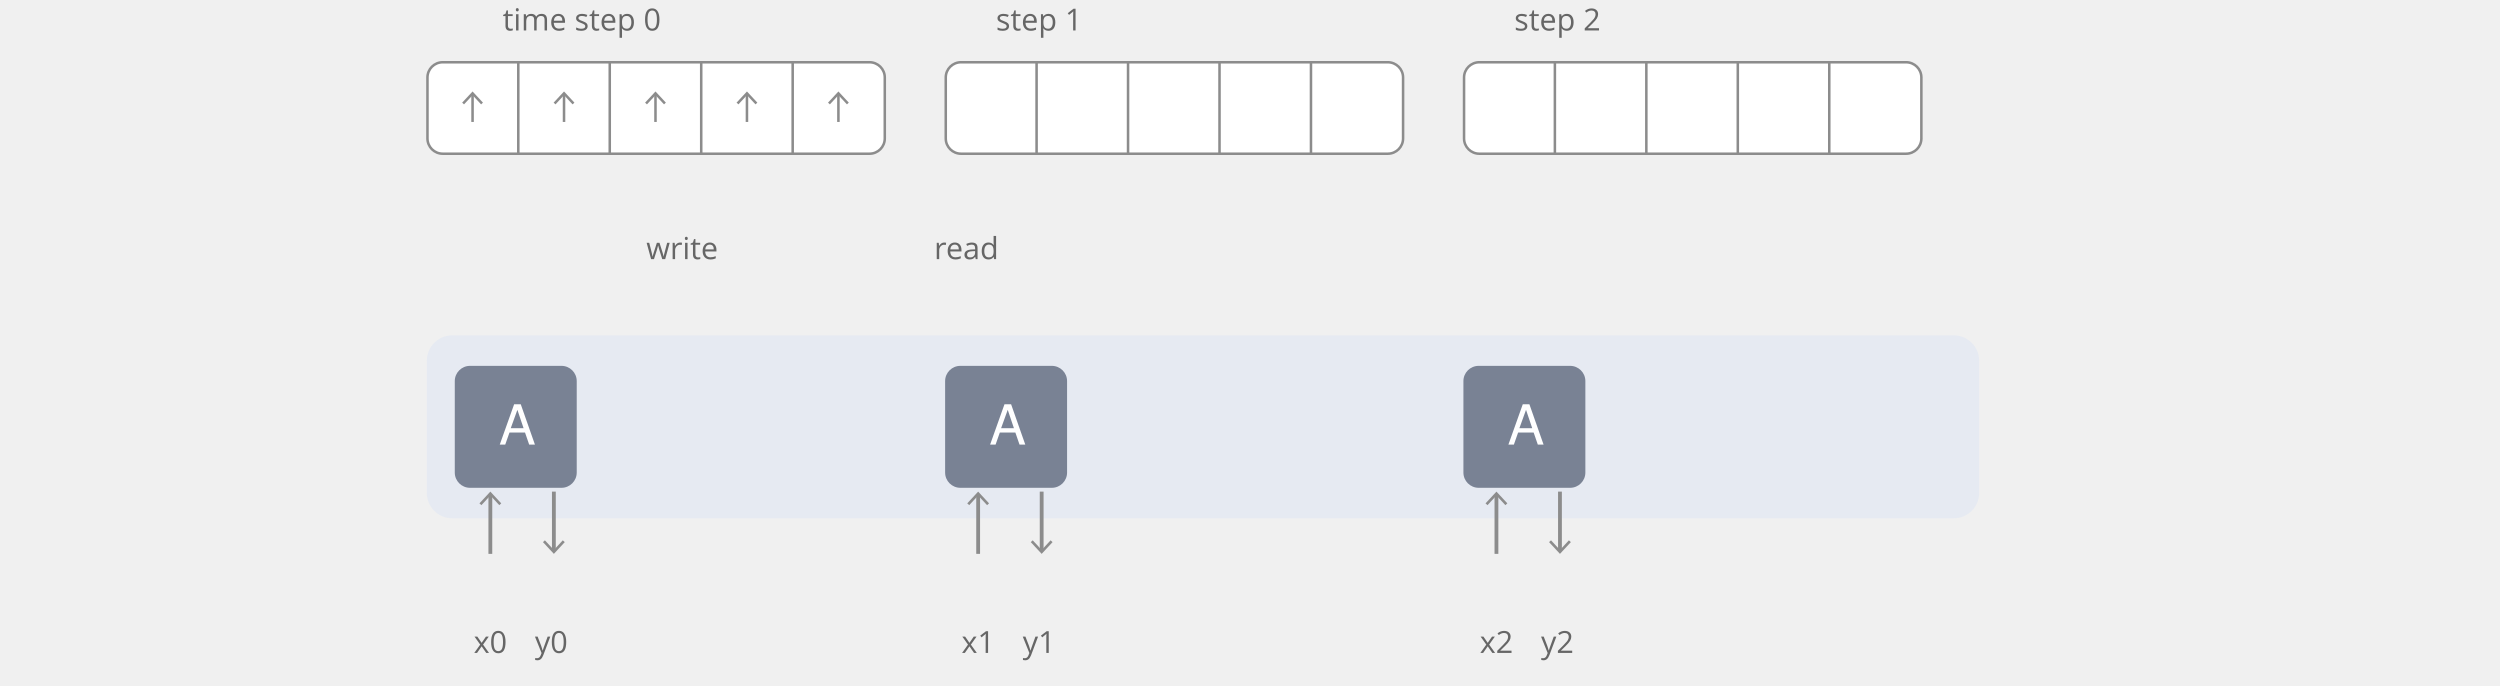
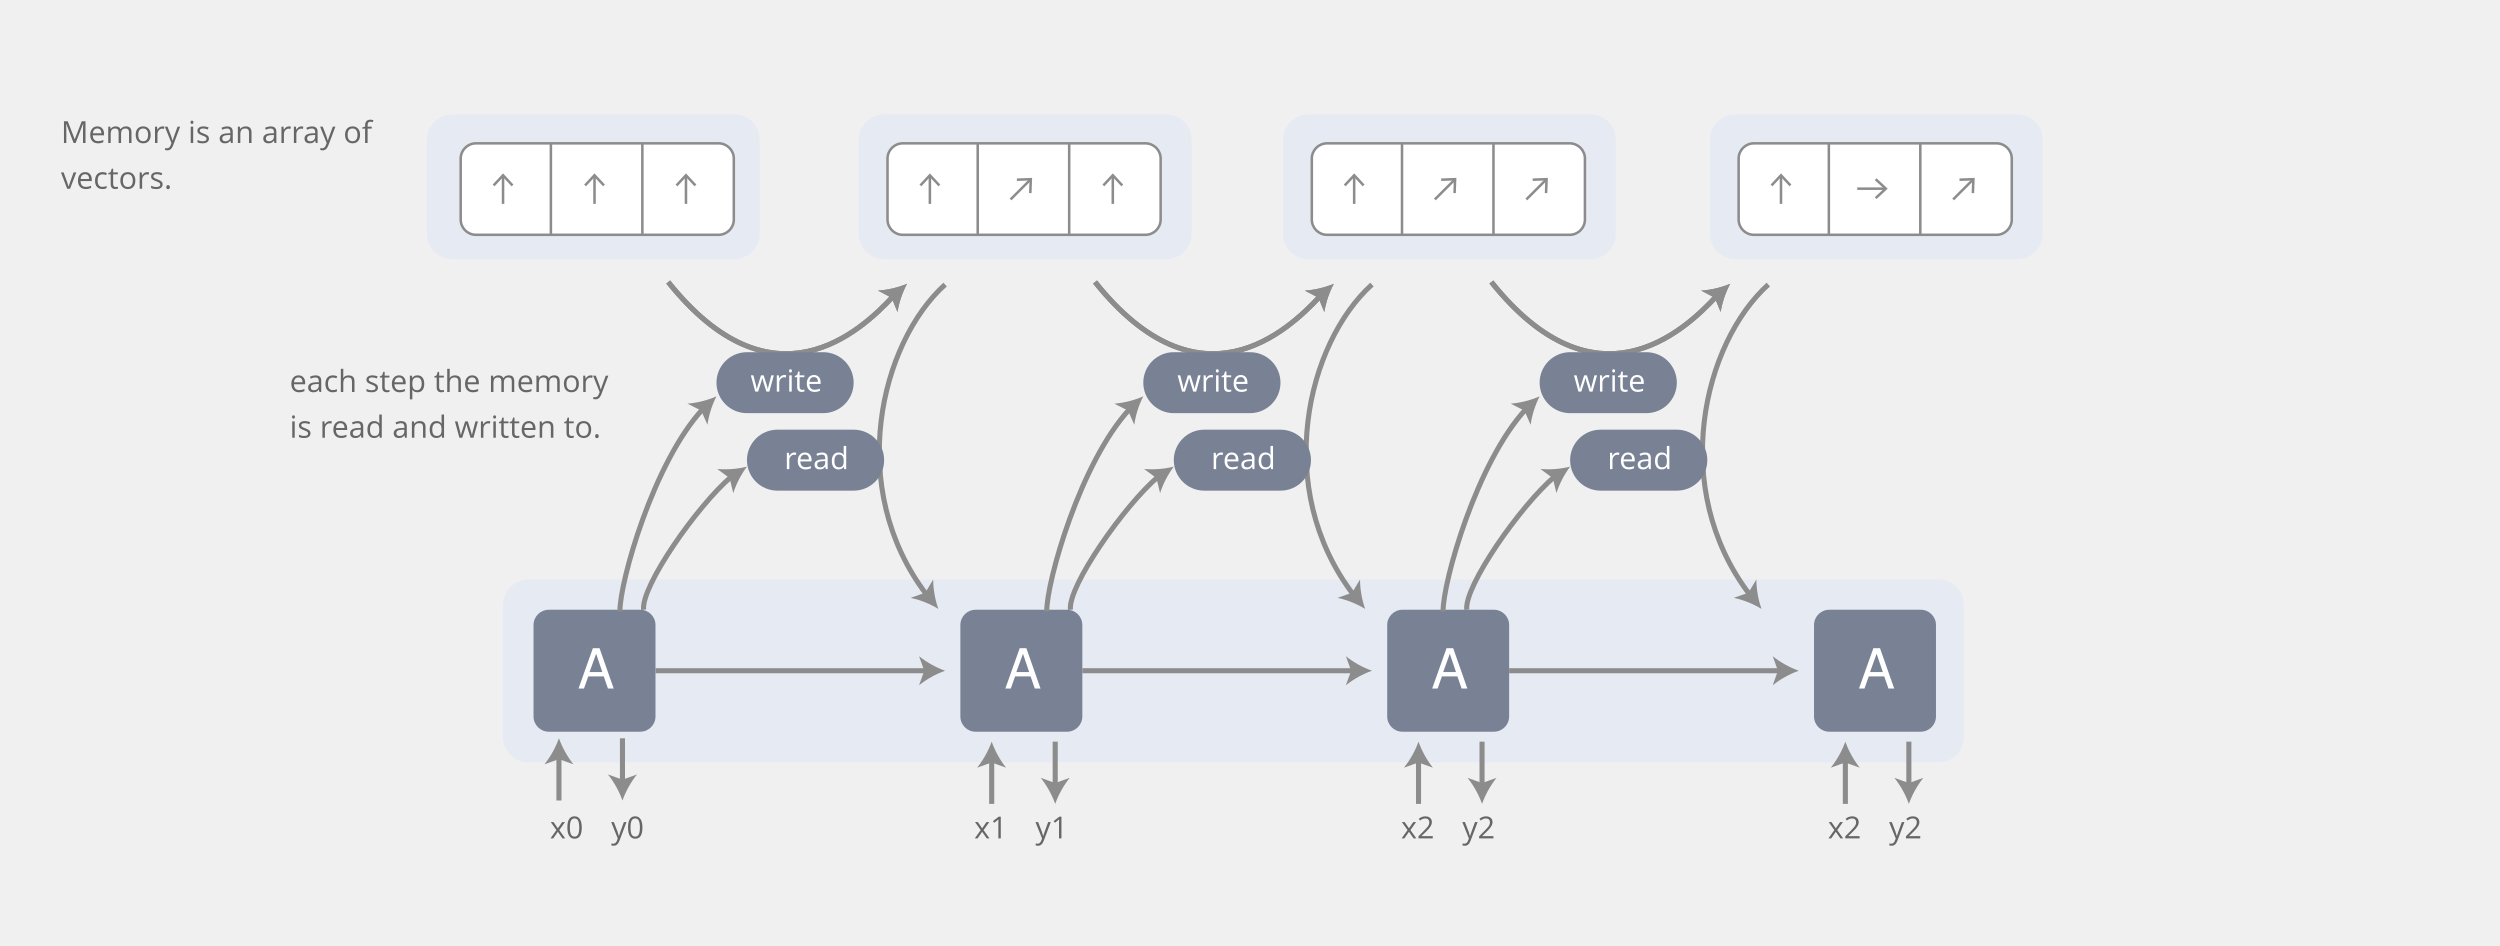
- <svg xmlns="http://www.w3.org/2000/svg" xmlns:xlink="http://www.w3.org/1999/xlink" id="background" width="984" height="270" viewBox="0 0 984 270">
+ <svg xmlns="http://www.w3.org/2000/svg" xmlns:xlink="http://www.w3.org/1999/xlink" id="background" width="984" height="372" viewBox="0 0 984 372">
  <defs>
-     <symbol id="array-5" data-name="array-5" viewBox="0 0 181 37">
-       <rect x="0.5" y="0.5" width="180" height="36" rx="6" ry="6" fill="#fff" stroke="#8c8c8c" stroke-miterlimit="10" />
-       <line x1="36.25" y1="36.5" x2="36.25" y2="0.5" fill="none" stroke="#8c8c8c" stroke-miterlimit="10" />
-       <line x1="72.25" y1="36.5" x2="72.25" y2="0.5" fill="none" stroke="#8c8c8c" stroke-miterlimit="10" />
-       <line x1="108.25" y1="36.5" x2="108.25" y2="0.5" fill="none" stroke="#8c8c8c" stroke-miterlimit="10" />
-       <line x1="144.25" y1="36.5" x2="144.25" y2="0.5" fill="none" stroke="#8c8c8c" stroke-miterlimit="10" />
-     </symbol>
    <symbol id="rnn-bg" data-name="rnn-bg" viewBox="0 0 48 48">
      <rect width="48" height="48" rx="6" ry="6" fill="#798294" />
    </symbol>
    <symbol id="rnn-a" data-name="rnn-a" viewBox="0 0 48 48">
      <use id="rnn-bg-3" data-name="rnn-bg" width="48" height="48" xlink:href="#rnn-bg" />
      <text transform="translate(17.33 31)" font-size="21.77" fill="#fff" font-family="Helvetica" letter-spacing="-1">A</text>
+     </symbol>
+     <symbol id="op-read" data-name="op-read" viewBox="0 0 54 24">
+       <g id="_Group_6" data-name="&lt;Group&gt;">
+         <path d="M54,12A12,12,0,0,1,42,24H12A12,12,0,1,1,12,0H42A12,12,0,0,1,54,12h0Z" fill="#798294" />
+       </g>
+       <text transform="translate(14.67 15.52)" font-size="12" fill="#fff" font-family="Open Sans">read</text>
+     </symbol>
+     <symbol id="op-write" data-name="op-write" viewBox="0 0 54 24">
+       <g id="_Group_7" data-name="&lt;Group&gt;">
+         <path d="M54,12A12,12,0,0,1,42,24H12A12,12,0,1,1,12,0H42A12,12,0,0,1,54,12h0Z" fill="#798294" />
+       </g>
+       <text transform="translate(13.38 15.52)" font-size="12" fill="#fff" font-family="Open Sans">write</text>
+     </symbol>
+     <symbol id="array-3" data-name="array-3" viewBox="0 0 108.5 37">
+       <rect x="0.5" y="0.5" width="107.5" height="36" rx="6" ry="6" fill="#fff" stroke="#8c8c8c" stroke-miterlimit="10" />
+       <line x1="36" y1="36.5" x2="36" y2="0.5" fill="none" stroke="#8c8c8c" stroke-miterlimit="10" />
+       <line x1="72" y1="36.5" x2="72" y2="0.5" fill="none" stroke="#8c8c8c" stroke-miterlimit="10" />
    </symbol>
    <symbol id="array-vector" data-name="array-vector" viewBox="0 0 36 36">
      <rect width="36" height="36" fill="#0080f7" opacity="0" />
      <g>
        <line x1="18" y1="24" x2="18" y2="13.08" fill="none" stroke="#8c8c8c" stroke-miterlimit="10" />
        <polygon points="22.09 16.4 21.36 17.08 18 13.47 14.64 17.08 13.91 16.4 18 12 22.09 16.4" fill="#8c8c8c" />
      </g>
    </symbol>
  </defs>
  <g id="_Group_" data-name="&lt;Group&gt;">
-     <rect x="168" y="132" width="611" height="72" rx="10" ry="10" fill="#e6eaf2" />
+     <rect x="198" y="228.08" width="575" height="72" rx="10" ry="10" fill="#e6eaf2" />
  </g>
-   <use width="181" height="37" transform="translate(371.75 24)" xlink:href="#array-5" />
-   <use width="181" height="37" transform="translate(575.75 24)" xlink:href="#array-5" />
-   <use width="48" height="48" transform="translate(179 144)" xlink:href="#rnn-a" />
-   <use width="48" height="48" transform="translate(372 144)" xlink:href="#rnn-a" />
-   <use width="48" height="48" transform="translate(576 144)" xlink:href="#rnn-a" />
-   <text transform="translate(367.67 102)" font-size="12" fill="#666" font-family="Open Sans">read</text>
-   <text transform="translate(254.38 102)" font-size="12" fill="#666" font-family="Open Sans">write</text>
-   <use width="181" height="37" transform="translate(167.75 24)" xlink:href="#array-5" />
-   <use width="36" height="36" transform="translate(168 24)" xlink:href="#array-vector" />
-   <use width="36" height="36" transform="translate(204 24)" xlink:href="#array-vector" />
-   <use width="36" height="36" transform="translate(240 24)" xlink:href="#array-vector" />
-   <use width="36" height="36" transform="translate(276 24)" xlink:href="#array-vector" />
-   <use id="array-vector-11" data-name="array-vector" width="36" height="36" transform="translate(312 24)" xlink:href="#array-vector" />
-   <text transform="translate(197.85 12)" font-size="12" fill="#666" font-family="Open Sans">time step 0</text>
-   <text transform="translate(391.99 12)" font-size="12" fill="#666" font-family="Open Sans">step 1</text>
-   <text transform="translate(595.99 12)" font-size="12" fill="#666" font-family="Open Sans">step 2</text>
-   <text transform="translate(186.43 257)" font-size="12" fill="#666" font-family="Open Sans">x0</text>
-   <text transform="translate(210.55 257)" font-size="12" fill="#666" font-family="Open Sans">y0</text>
+   <g id="_Group_2" data-name="&lt;Group&gt;">
+     <rect x="168" y="45" width="131" height="57" rx="10" ry="10" fill="#e6eaf2" />
+   </g>
+   <g id="_Group_3" data-name="&lt;Group&gt;">
+     <rect x="338" y="45" width="131" height="57" rx="10" ry="10" fill="#e6eaf2" />
+   </g>
+   <g id="_Group_4" data-name="&lt;Group&gt;">
+     <rect x="505" y="45" width="131" height="57" rx="10" ry="10" fill="#e6eaf2" />
+   </g>
+   <g id="_Group_5" data-name="&lt;Group&gt;">
+     <rect x="673" y="45" width="131" height="57" rx="10" ry="10" fill="#e6eaf2" />
+   </g>
+   <use width="48" height="48" transform="translate(210 240)" xlink:href="#rnn-a" />
+   <use width="48" height="48" transform="translate(378 240)" xlink:href="#rnn-a" />
+   <use width="48" height="48" transform="translate(546 240)" xlink:href="#rnn-a" />
+   <use width="48" height="48" transform="translate(714 240)" xlink:href="#rnn-a" />
  <g>
-     <line x1="193" y1="218" x2="193" y2="194.64" fill="none" stroke="#8c8c8c" stroke-miterlimit="10" stroke-width="1.5" />
-     <polygon points="197.29 198.12 196.53 198.83 193 195.04 189.48 198.83 188.71 198.12 193 193.5 197.29 198.12" fill="#8c8c8c" />
+     <path d="M263,111c41.09,51.38,75.61,19.63,88.61,5.57" fill="none" stroke="#8c8c8c" stroke-miterlimit="10" stroke-width="2" />
+     <path d="M357,111.7a36.27,36.27,0,0,0-3.75,11.12l-2.31-5.61-5.37-2.83A36.24,36.24,0,0,0,357,111.7Z" fill="#8c8c8c" />
  </g>
  <g>
-     <line x1="218" y1="193.5" x2="218" y2="216.86" fill="none" stroke="#8c8c8c" stroke-miterlimit="10" stroke-width="1.5" />
-     <polygon points="213.71 213.38 214.47 212.67 218 216.46 221.52 212.67 222.29 213.38 218 218 213.71 213.38" fill="#8c8c8c" />
-   </g>
-   <text transform="translate(378.43 257)" font-size="12" fill="#666" font-family="Open Sans">x1</text>
-   <text transform="translate(402.55 257)" font-size="12" fill="#666" font-family="Open Sans">y1</text>
-   <g>
-     <line x1="385" y1="218" x2="385" y2="194.64" fill="none" stroke="#8c8c8c" stroke-miterlimit="10" stroke-width="1.5" />
-     <polygon points="389.29 198.12 388.52 198.83 385 195.04 381.48 198.83 380.71 198.12 385 193.5 389.29 198.12" fill="#8c8c8c" />
+     <path d="M263,111c41.09,51.38,75.61,19.63,88.61,5.57" fill="none" stroke="#8c8c8c" stroke-miterlimit="10" stroke-width="2" />
+     <path d="M357,111.7a36.27,36.27,0,0,0-3.75,11.12l-2.31-5.61-5.37-2.83A36.24,36.24,0,0,0,357,111.7Z" fill="#8c8c8c" />
  </g>
  <g>
-     <line x1="410" y1="193.5" x2="410" y2="216.86" fill="none" stroke="#8c8c8c" stroke-miterlimit="10" stroke-width="1.5" />
-     <polygon points="405.71 213.38 406.48 212.67 410 216.46 413.52 212.67 414.29 213.38 410 218 405.71 213.38" fill="#8c8c8c" />
-   </g>
-   <text transform="translate(582.43 257)" font-size="12" fill="#666" font-family="Open Sans">x2</text>
-   <text transform="translate(606.55 257)" font-size="12" fill="#666" font-family="Open Sans">y2</text>
-   <g>
-     <line x1="589" y1="218" x2="589" y2="194.64" fill="none" stroke="#8c8c8c" stroke-miterlimit="10" stroke-width="1.5" />
-     <polygon points="593.29 198.12 592.52 198.83 589 195.04 585.48 198.83 584.71 198.12 589 193.5 593.29 198.12" fill="#8c8c8c" />
+     <path d="M372,112c-25.42,22.91-39.35,80-7.28,122.08" fill="none" stroke="#8c8c8c" stroke-miterlimit="10" stroke-width="2" />
+     <path d="M369.33,239.67a36.27,36.27,0,0,0-10.89-4.37l5.73-2,3.13-5.2A36.23,36.23,0,0,0,369.33,239.67Z" fill="#8c8c8c" />
  </g>
  <g>
-     <line x1="614" y1="193.5" x2="614" y2="216.86" fill="none" stroke="#8c8c8c" stroke-miterlimit="10" stroke-width="1.5" />
-     <polygon points="609.71 213.38 610.48 212.67 614 216.46 617.52 212.67 618.29 213.38 614 218 609.71 213.38" fill="#8c8c8c" />
+     <path d="M253.33,240c-1.13-9.17,21.14-41,34.57-52.43" fill="none" stroke="#8c8c8c" stroke-miterlimit="10" stroke-width="2" />
+     <path d="M294,183.67a36.27,36.27,0,0,0-5.39,10.43l-1.43-5.9-4.87-3.61A36.24,36.24,0,0,0,294,183.67Z" fill="#8c8c8c" />
  </g>
+   <use width="54" height="24" transform="translate(294 169.12)" xlink:href="#op-read" />
+   <use width="54" height="24" transform="translate(282 138.62)" xlink:href="#op-write" />
+   <g>
+     <path d="M244,240.67c-0.12-11.53,13.22-58.73,32.69-79.74" fill="none" stroke="#8c8c8c" stroke-miterlimit="10" stroke-width="2" />
+     <path d="M282,156a36.27,36.27,0,0,0-3.55,11.19L276,161.62l-5.42-2.74A36.23,36.23,0,0,0,282,156Z" fill="#8c8c8c" />
+   </g>
+   <g>
+     <path d="M431,111c41.09,51.38,75.61,19.63,88.61,5.57" fill="none" stroke="#8c8c8c" stroke-miterlimit="10" stroke-width="2" />
+     <path d="M525,111.7a36.27,36.27,0,0,0-3.75,11.12l-2.31-5.61-5.37-2.83A36.24,36.24,0,0,0,525,111.7Z" fill="#8c8c8c" />
+   </g>
+   <g>
+     <path d="M431,111c41.09,51.38,75.61,19.63,88.61,5.57" fill="none" stroke="#8c8c8c" stroke-miterlimit="10" stroke-width="2" />
+     <path d="M525,111.7a36.27,36.27,0,0,0-3.75,11.12l-2.31-5.61-5.37-2.83A36.24,36.24,0,0,0,525,111.7Z" fill="#8c8c8c" />
+   </g>
+   <g>
+     <path d="M540,112c-25.42,22.91-39.35,80-7.28,122.08" fill="none" stroke="#8c8c8c" stroke-miterlimit="10" stroke-width="2" />
+     <path d="M537.33,239.67a36.27,36.27,0,0,0-10.89-4.37l5.73-2,3.13-5.2A36.23,36.23,0,0,0,537.33,239.67Z" fill="#8c8c8c" />
+   </g>
+   <g>
+     <path d="M421.33,240c-1.13-9.17,21.14-41,34.57-52.43" fill="none" stroke="#8c8c8c" stroke-miterlimit="10" stroke-width="2" />
+     <path d="M462,183.67a36.27,36.27,0,0,0-5.39,10.43l-1.43-5.9-4.87-3.61A36.24,36.24,0,0,0,462,183.67Z" fill="#8c8c8c" />
+   </g>
+   <use width="54" height="24" transform="translate(462 169.12)" xlink:href="#op-read" />
+   <use width="54" height="24" transform="translate(450 138.62)" xlink:href="#op-write" />
+   <g>
+     <path d="M412,240.67c-0.12-11.53,13.22-58.73,32.69-79.74" fill="none" stroke="#8c8c8c" stroke-miterlimit="10" stroke-width="2" />
+     <path d="M450,156a36.27,36.27,0,0,0-3.55,11.19L444,161.62l-5.42-2.74A36.23,36.23,0,0,0,450,156Z" fill="#8c8c8c" />
+   </g>
+   <g>
+     <path d="M587,111c41.09,51.38,75.61,19.63,88.61,5.57" fill="none" stroke="#8c8c8c" stroke-miterlimit="10" stroke-width="2" />
+     <path d="M681,111.7a36.27,36.27,0,0,0-3.75,11.12l-2.31-5.61-5.37-2.83A36.24,36.24,0,0,0,681,111.7Z" fill="#8c8c8c" />
+   </g>
+   <g>
+     <path d="M587,111c41.09,51.38,75.61,19.63,88.61,5.57" fill="none" stroke="#8c8c8c" stroke-miterlimit="10" stroke-width="2" />
+     <path d="M681,111.7a36.27,36.27,0,0,0-3.75,11.12l-2.31-5.61-5.37-2.83A36.24,36.24,0,0,0,681,111.7Z" fill="#8c8c8c" />
+   </g>
+   <g>
+     <path d="M696,112c-25.42,22.91-39.35,80-7.28,122.08" fill="none" stroke="#8c8c8c" stroke-miterlimit="10" stroke-width="2" />
+     <path d="M693.33,239.67a36.27,36.27,0,0,0-10.89-4.37l5.73-2,3.13-5.2A36.23,36.23,0,0,0,693.33,239.67Z" fill="#8c8c8c" />
+   </g>
+   <g>
+     <path d="M577.33,240c-1.13-9.17,21.14-41,34.57-52.43" fill="none" stroke="#8c8c8c" stroke-miterlimit="10" stroke-width="2" />
+     <path d="M618,183.67a36.27,36.27,0,0,0-5.39,10.43l-1.43-5.9-4.87-3.61A36.24,36.24,0,0,0,618,183.67Z" fill="#8c8c8c" />
+   </g>
+   <use width="54" height="24" transform="translate(618 169.12)" xlink:href="#op-read" />
+   <use width="54" height="24" transform="translate(606 138.62)" xlink:href="#op-write" />
+   <g>
+     <path d="M568,240.67c-0.12-11.53,13.22-58.73,32.69-79.74" fill="none" stroke="#8c8c8c" stroke-miterlimit="10" stroke-width="2" />
+     <path d="M606,156a36.27,36.27,0,0,0-3.55,11.19L600,161.62l-5.42-2.74A36.23,36.23,0,0,0,606,156Z" fill="#8c8c8c" />
+   </g>
+   <text transform="translate(24 56.29)" font-size="12" fill="#666" font-family="Open Sans">Memory is an array of <tspan x="0" y="18">vectors.</tspan>
+   </text>
+   <text transform="translate(114 154.28)" font-size="12" fill="#666" font-family="Open Sans">each step the memory <tspan x="0" y="18">is read and written to.</tspan>
+   </text>
+   <g>
+     <line x1="258" y1="264" x2="364.76" y2="264" fill="none" stroke="#8c8c8c" stroke-miterlimit="10" stroke-width="2" />
+     <path d="M372,264a36.27,36.27,0,0,0-10.26,5.71l2.06-5.71-2.06-5.71A36.24,36.24,0,0,0,372,264Z" fill="#8c8c8c" />
+   </g>
+   <g>
+     <line x1="426" y1="264" x2="532.76" y2="264" fill="none" stroke="#8c8c8c" stroke-miterlimit="10" stroke-width="2" />
+     <path d="M540,264a36.27,36.27,0,0,0-10.26,5.71l2.06-5.71-2.06-5.71A36.24,36.24,0,0,0,540,264Z" fill="#8c8c8c" />
+   </g>
+   <g>
+     <line x1="594" y1="264" x2="700.76" y2="264" fill="none" stroke="#8c8c8c" stroke-miterlimit="10" stroke-width="2" />
+     <path d="M708,264a36.27,36.27,0,0,0-10.26,5.71l2.06-5.71-2.06-5.71A36.24,36.24,0,0,0,708,264Z" fill="#8c8c8c" />
+   </g>
+   <text transform="translate(216.43 330)" font-size="12" fill="#666" font-family="Open Sans">x0</text>
+   <text transform="translate(240.55 330)" font-size="12" fill="#666" font-family="Open Sans">y0</text>
+   <g>
+     <line x1="220" y1="315.08" x2="220" y2="297.82" fill="none" stroke="#8c8c8c" stroke-miterlimit="10" stroke-width="2" />
+     <path d="M220,290.58a36.27,36.27,0,0,0,5.71,10.26L220,298.77l-5.71,2.06A36.23,36.23,0,0,0,220,290.58Z" fill="#8c8c8c" />
+   </g>
+   <g>
+     <line x1="245" y1="290.58" x2="245" y2="307.84" fill="none" stroke="#8c8c8c" stroke-miterlimit="10" stroke-width="2" />
+     <path d="M245,315.08a36.27,36.27,0,0,0-5.71-10.26l5.71,2.06,5.71-2.06A36.24,36.24,0,0,0,245,315.08Z" fill="#8c8c8c" />
+   </g>
+   <g>
+     <line x1="390.33" y1="316.41" x2="390.33" y2="299.16" fill="none" stroke="#8c8c8c" stroke-miterlimit="10" stroke-width="2" />
+     <path d="M390.33,291.91A36.27,36.27,0,0,0,396,302.17l-5.71-2.06-5.71,2.06A36.23,36.23,0,0,0,390.33,291.91Z" fill="#8c8c8c" />
+   </g>
+   <g>
+     <line x1="415.33" y1="291.91" x2="415.33" y2="309.17" fill="none" stroke="#8c8c8c" stroke-miterlimit="10" stroke-width="2" />
+     <path d="M415.33,316.41a36.27,36.27,0,0,0-5.71-10.26l5.71,2.06,5.71-2.06A36.24,36.24,0,0,0,415.33,316.41Z" fill="#8c8c8c" />
+   </g>
+   <g>
+     <line x1="558.33" y1="316.41" x2="558.33" y2="299.16" fill="none" stroke="#8c8c8c" stroke-miterlimit="10" stroke-width="2" />
+     <path d="M558.33,291.91A36.27,36.27,0,0,0,564,302.17l-5.71-2.06-5.71,2.06A36.24,36.24,0,0,0,558.33,291.91Z" fill="#8c8c8c" />
+   </g>
+   <g>
+     <line x1="583.33" y1="291.91" x2="583.33" y2="309.17" fill="none" stroke="#8c8c8c" stroke-miterlimit="10" stroke-width="2" />
+     <path d="M583.33,316.41a36.27,36.27,0,0,0-5.71-10.26l5.71,2.06,5.71-2.06A36.23,36.23,0,0,0,583.33,316.41Z" fill="#8c8c8c" />
+   </g>
+   <text transform="translate(383.43 330)" font-size="12" fill="#666" font-family="Open Sans">x1</text>
+   <text transform="translate(407.55 330)" font-size="12" fill="#666" font-family="Open Sans">y1</text>
+   <text transform="translate(551.43 330)" font-size="12" fill="#666" font-family="Open Sans">x2</text>
+   <text transform="translate(575.55 330)" font-size="12" fill="#666" font-family="Open Sans">y2</text>
+   <g>
+     <line x1="726.33" y1="316.41" x2="726.33" y2="299.16" fill="none" stroke="#8c8c8c" stroke-miterlimit="10" stroke-width="2" />
+     <path d="M726.33,291.91A36.27,36.27,0,0,0,732,302.17l-5.71-2.06-5.71,2.06A36.24,36.24,0,0,0,726.33,291.91Z" fill="#8c8c8c" />
+   </g>
+   <g>
+     <line x1="751.33" y1="291.91" x2="751.33" y2="309.17" fill="none" stroke="#8c8c8c" stroke-miterlimit="10" stroke-width="2" />
+     <path d="M751.33,316.41a36.27,36.27,0,0,0-5.71-10.26l5.71,2.06,5.71-2.06A36.23,36.23,0,0,0,751.33,316.41Z" fill="#8c8c8c" />
+   </g>
+   <text transform="translate(719.43 330)" font-size="12" fill="#666" font-family="Open Sans">x2</text>
+   <text transform="translate(743.55 330)" font-size="12" fill="#666" font-family="Open Sans">y2</text>
+   <use width="108.5" height="37" transform="translate(180.83 55.92)" xlink:href="#array-3" />
+   <use width="36" height="36" transform="translate(180 56.25)" xlink:href="#array-vector" />
+   <use width="36" height="36" transform="translate(216 56.25)" xlink:href="#array-vector" />
+   <use width="36" height="36" transform="translate(252 56.25)" xlink:href="#array-vector" />
+   <use width="108.5" height="37" transform="translate(348.83 55.92)" xlink:href="#array-3" />
+   <use width="36" height="36" transform="translate(348 56.25)" xlink:href="#array-vector" />
+   <use width="36" height="36" transform="translate(402 48.8) rotate(45)" xlink:href="#array-vector" />
+   <use width="36" height="36" transform="translate(420 56.25)" xlink:href="#array-vector" />
+   <use width="108.5" height="37" transform="translate(515.83 55.92)" xlink:href="#array-3" />
+   <use width="36" height="36" transform="translate(515 56.25)" xlink:href="#array-vector" />
+   <use width="36" height="36" transform="translate(569 48.8) rotate(45)" xlink:href="#array-vector" />
+   <use width="36" height="36" transform="translate(605 48.8) rotate(45)" xlink:href="#array-vector" />
+   <use width="108.5" height="37" transform="translate(683.83 55.92)" xlink:href="#array-3" />
+   <use width="36" height="36" transform="translate(683 56.25)" xlink:href="#array-vector" />
+   <use width="36" height="36" transform="translate(755 56.25) rotate(90)" xlink:href="#array-vector" />
+   <use width="36" height="36" transform="translate(773 48.8) rotate(45)" xlink:href="#array-vector" />
</svg>
